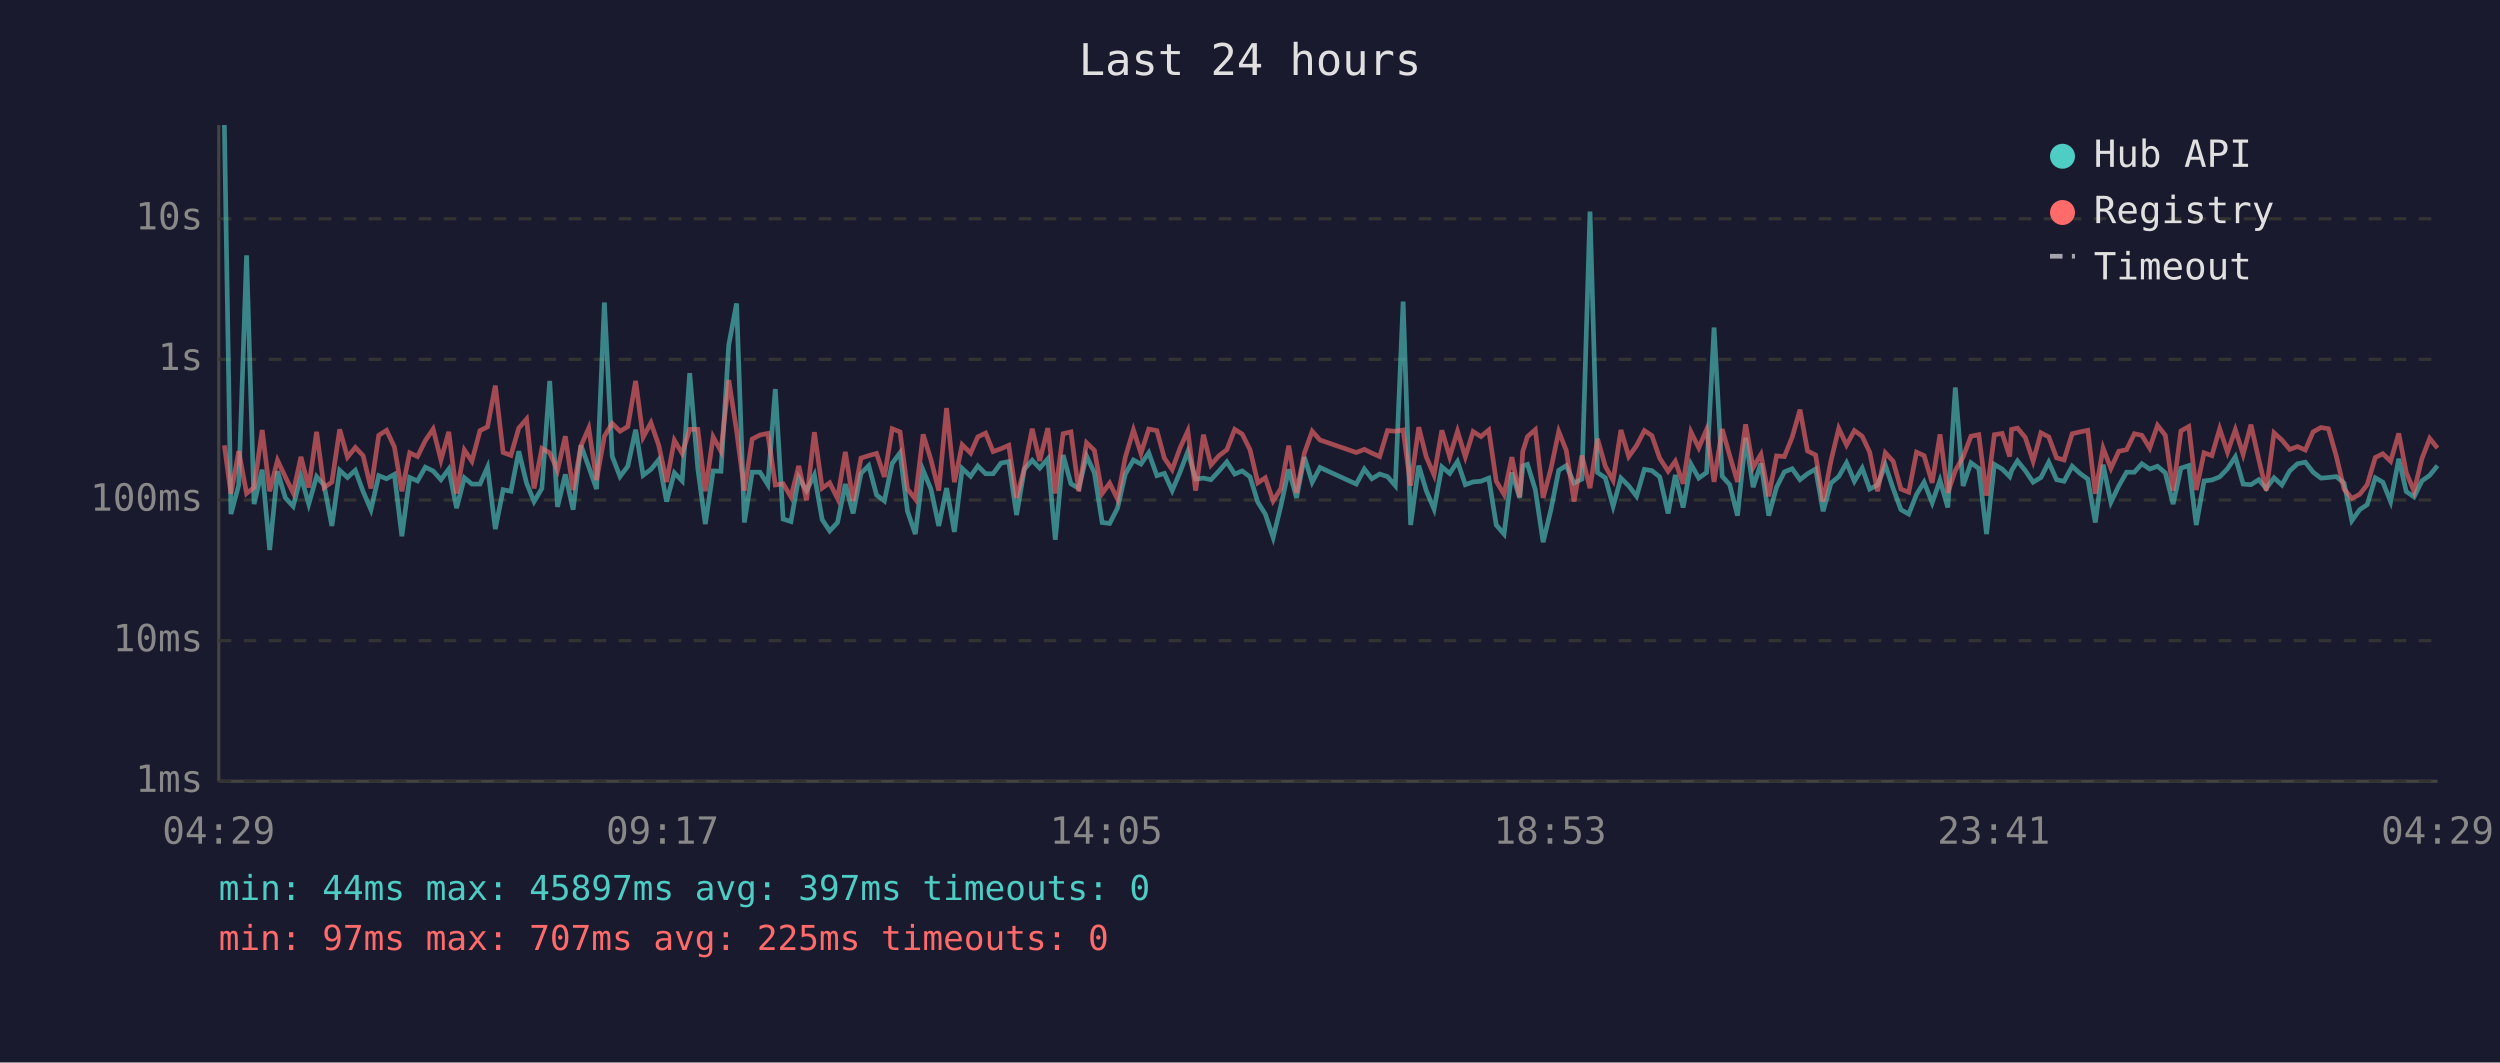
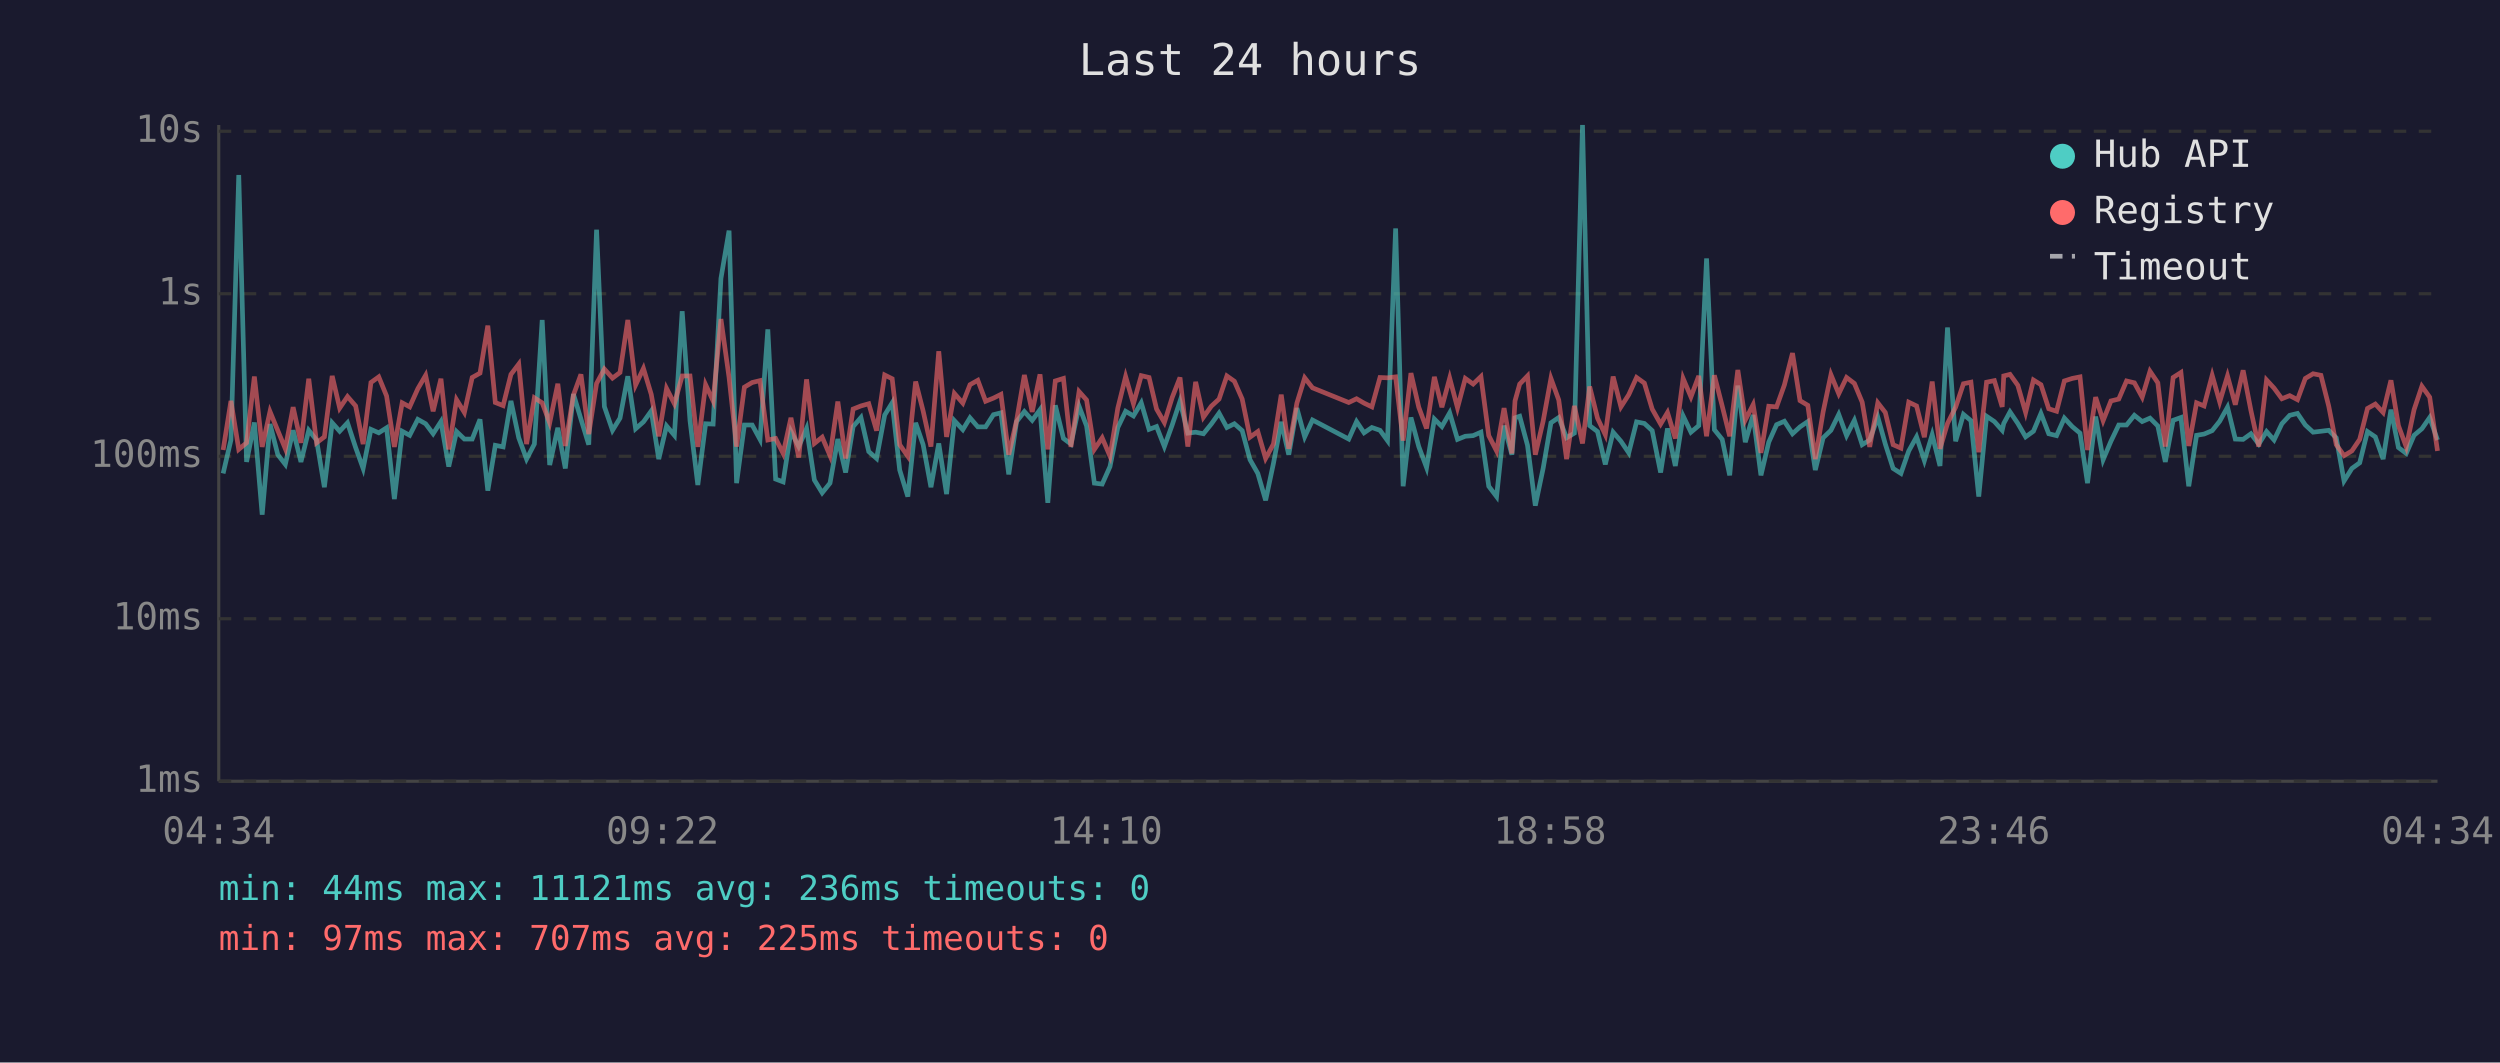
<svg xmlns="http://www.w3.org/2000/svg" viewBox="0 0 800 340" font-family="monospace" font-size="12">
  <rect width="800" height="340" fill="#1a1a2e" />
  <text x="400" y="24" fill="#e0e0e0" font-size="14" text-anchor="middle">Last 24 hours</text>
  <line x1="70" y1="40" x2="70" y2="250" stroke="#444" stroke-width="1" />
  <line x1="70" y1="250" x2="780" y2="250" stroke="#444" stroke-width="1" />
  <line x1="70" y1="250" x2="780" y2="250" stroke="#333" stroke-width="1" stroke-dasharray="4" />
  <text x="65" y="250" fill="#888" text-anchor="end" dominant-baseline="middle">1ms</text>
-   <line x1="70" y1="205" x2="780" y2="205" stroke="#333" stroke-width="1" stroke-dasharray="4" />
-   <text x="65" y="205" fill="#888" text-anchor="end" dominant-baseline="middle">10ms</text>
-   <line x1="70" y1="160" x2="780" y2="160" stroke="#333" stroke-width="1" stroke-dasharray="4" />
-   <text x="65" y="160" fill="#888" text-anchor="end" dominant-baseline="middle">100ms</text>
-   <line x1="70" y1="115" x2="780" y2="115" stroke="#333" stroke-width="1" stroke-dasharray="4" />
-   <text x="65" y="115" fill="#888" text-anchor="end" dominant-baseline="middle">1s</text>
-   <line x1="70" y1="70" x2="780" y2="70" stroke="#333" stroke-width="1" stroke-dasharray="4" />
-   <text x="65" y="70" fill="#888" text-anchor="end" dominant-baseline="middle">10s</text>
-   <text x="70" y="270" fill="#888" text-anchor="middle">04:29</text>
-   <text x="212" y="270" fill="#888" text-anchor="middle">09:17</text>
-   <text x="354" y="270" fill="#888" text-anchor="middle">14:05</text>
-   <text x="496" y="270" fill="#888" text-anchor="middle">18:53</text>
-   <text x="638" y="270" fill="#888" text-anchor="middle">23:41</text>
-   <text x="780" y="270" fill="#888" text-anchor="middle">04:29</text>
-   <polyline points="71.8,40.0 73.9,164.5 76.4,155.2 78.9,81.7 81.3,161.3 83.9,150.3 86.3,176.0 88.8,150.8 91.3,159.3 93.8,162.0 96.3,152.5 98.8,161.3 101.3,152.5 103.7,155.2 106.2,168.3 108.7,150.5 111.2,152.8 113.7,150.5 116.2,157.3 118.7,163.1 121.2,152.2 123.7,153.2 126.2,151.8 128.6,171.6 131.1,152.8 133.6,153.9 136.1,149.5 138.6,150.7 141.1,153.5 143.6,150.1 146.1,162.6 148.6,152.9 151.0,154.9 153.6,154.9 156.0,149.5 158.5,169.3 161.0,156.7 163.5,157.2 166.0,144.4 168.5,154.6 170.9,160.5 173.4,156.3 175.9,121.9 178.4,162.2 180.9,151.8 183.4,163.1 185.9,142.5 188.4,149.4 190.9,156.5 193.4,96.8 195.9,146.0 198.4,152.5 200.9,149.2 203.4,137.5 205.8,152.1 208.3,150.2 210.8,147.1 213.3,160.5 215.8,151.3 218.3,153.9 220.7,119.4 223.3,149.9 225.7,167.7 228.2,150.7 230.7,150.8 233.2,110.4 235.7,97.1 238.2,167.2 240.7,151.1 243.2,151.1 245.7,155.1 248.1,124.5 250.6,166.1 253.1,166.9 255.6,152.8 258.1,157.0 260.6,152.0 263.1,166.3 265.5,169.9 268.0,167.2 270.5,154.9 273.0,164.3 275.5,151.5 278.0,149.0 280.5,158.4 283.0,160.3 285.5,148.3 288.0,144.9 290.4,163.6 292.9,170.9 295.4,150.5 297.9,156.5 300.4,168.3 302.9,156.2 305.4,170.2 307.9,149.9 310.6,152.4 312.9,149.1 315.4,151.6 317.8,151.6 320.3,148.2 322.8,147.7 325.3,164.8 327.8,150.1 330.3,147.3 332.7,149.8 335.3,146.8 337.7,172.7 340.2,145.6 342.7,154.8 345.2,156.3 347.7,145.9 350.2,151.3 352.7,167.2 355.1,167.5 357.6,162.6 360.1,151.7 362.7,147.2 365.1,148.5 367.6,144.9 370.2,152.2 372.6,151.5 375.1,157.0 377.6,151.1 380.1,144.5 382.6,153.3 385.1,153.0 387.5,153.5 390.0,150.8 392.6,147.8 395.1,151.7 397.5,150.7 400.0,152.6 402.5,160.7 404.9,164.5 407.4,172.0 409.9,161.8 412.4,150.2 414.9,159.3 417.4,146.3 419.9,154.3 422.4,149.6 434.0,154.9 436.6,150.1 439.0,153.2 441.5,151.7 444.0,152.5 446.5,155.4 449.0,96.5 451.4,168.0 454.0,149.0 456.4,157.0 458.9,162.9 461.4,149.4 463.9,151.5 466.4,147.7 468.9,155.1 471.4,154.2 473.9,154.0 476.4,153.0 478.8,168.0 481.3,170.9 483.8,151.2 486.3,159.3 487.3,149.1 488.8,148.6 491.3,156.7 493.8,173.5 496.3,163.1 498.8,150.5 501.2,149.0 503.7,154.6 506.2,153.3 508.8,67.7 511.2,151.2 513.7,152.9 516.2,162.0 518.7,153.0 521.2,155.5 523.7,158.8 526.2,150.2 528.6,150.6 531.1,152.6 533.8,164.3 536.1,152.0 538.6,162.4 541.1,148.5 543.6,153.0 546.1,151.2 548.5,104.8 551.1,152.4 553.5,155.1 556.0,165.0 558.6,140.1 561.0,155.9 563.5,148.3 566.0,165.0 568.5,155.9 571.0,151.0 573.5,150.0 576.0,153.5 578.4,151.6 581.0,150.1 583.4,163.6 585.9,154.6 588.4,152.5 590.9,148.1 593.4,154.0 595.9,149.8 598.3,156.5 600.8,155.2 603.3,148.8 605.8,156.3 608.3,163.1 610.8,164.5 613.3,158.2 615.7,154.3 618.3,160.9 620.8,153.7 623.3,162.4 625.7,124.0 628.2,155.5 630.7,148.1 633.2,149.9 635.7,170.9 638.2,148.6 640.7,150.1 643.1,152.5 643.7,150.6 645.6,147.5 648.1,150.6 650.6,154.3 653.1,152.8 655.6,147.9 658.1,153.5 660.5,154.0 663.1,149.2 665.6,151.5 668.1,153.3 670.5,167.2 673.0,148.7 675.5,160.7 678.0,155.5 680.5,151.1 683.0,151.1 685.4,148.4 687.9,150.1 690.4,149.2 692.9,151.3 695.4,161.3 697.9,149.8 700.4,149.0 702.8,168.0 705.3,153.9 707.8,153.6 710.3,152.6 712.8,150.0 715.3,146.2 717.8,154.9 720.3,155.1 722.8,153.5 725.2,156.3 727.7,152.9 730.2,155.2 732.7,150.7 735.2,148.4 737.7,147.9 740.2,151.1 742.7,153.0 745.1,152.8 747.6,152.5 750.1,154.6 752.6,166.6 755.1,163.1 757.5,161.5 760.1,152.9 762.5,154.3 765.0,160.5 767.6,146.8 770.0,157.3 772.5,159.0 775.0,153.9 777.5,152.1 780.0,149.0" fill="none" stroke="#4ecdc4" stroke-width="1.5" opacity="0.6" />
-   <polyline points="71.8,142.5 73.9,158.0 76.4,144.4 78.9,157.9 81.3,156.0 83.9,137.6 86.3,157.2 88.8,147.3 91.3,152.6 93.8,157.7 96.3,146.2 98.8,156.0 101.3,138.2 103.7,156.0 106.2,154.3 108.7,137.4 111.2,146.3 113.7,143.2 116.2,145.8 118.7,156.3 121.2,139.3 123.7,137.7 126.2,143.0 128.6,157.2 131.1,144.9 133.6,146.1 136.1,141.0 138.6,137.3 141.1,147.2 143.6,138.2 146.1,157.9 148.6,144.0 151.0,147.6 153.6,137.8 156.0,136.6 158.5,123.4 161.0,144.8 163.5,145.7 166.0,137.0 168.5,134.1 170.9,156.3 173.4,143.5 175.9,144.9 178.4,150.5 180.9,139.6 183.4,156.8 185.9,142.7 188.4,137.0 190.9,153.6 193.4,139.6 195.9,135.5 198.4,138.0 200.9,136.5 203.4,121.9 205.8,139.9 208.3,135.3 210.8,142.5 213.3,154.2 215.8,140.9 218.3,145.1 220.7,137.4 223.3,137.4 225.7,157.2 228.2,139.8 230.7,144.4 233.2,121.6 235.7,137.8 238.2,157.0 240.7,140.5 243.2,139.2 245.7,138.7 248.1,155.2 250.6,154.8 253.1,159.0 255.6,149.1 258.1,160.1 260.6,138.3 263.1,156.2 265.5,154.5 268.0,159.5 270.5,144.6 273.0,160.3 275.5,146.6 278.0,145.8 280.5,145.1 283.0,152.6 285.5,137.2 288.0,138.2 290.4,156.5 292.9,159.7 295.4,139.0 297.9,147.1 300.4,157.0 302.9,130.6 305.4,154.3 307.9,142.3 310.6,145.0 312.9,139.8 315.4,138.6 317.8,144.5 320.3,143.6 322.8,142.5 325.3,159.3 327.8,149.9 330.3,137.2 332.7,147.5 335.3,137.0 337.7,157.9 340.2,138.8 342.7,138.2 345.2,157.2 347.7,141.7 350.2,144.1 352.7,157.9 355.1,154.6 357.6,159.7 360.1,146.3 362.7,137.6 365.1,145.1 367.6,137.3 370.2,137.8 372.6,146.6 375.1,150.3 377.6,143.4 380.1,137.9 382.6,157.0 385.1,139.1 387.5,148.8 390.0,145.9 392.6,143.9 395.1,137.4 397.5,138.9 400.0,143.9 402.5,154.5 404.9,152.9 407.4,160.3 409.9,156.3 412.4,142.6 414.9,157.7 417.4,145.0 419.9,138.0 422.4,140.8 434.0,144.8 436.6,143.8 439.0,145.0 441.5,146.1 444.0,137.8 446.5,138.0 449.0,137.6 451.4,155.4 454.0,136.7 456.4,146.2 458.9,152.0 461.4,137.7 463.9,146.2 466.4,138.0 468.9,146.2 471.4,138.1 473.9,139.7 476.4,137.6 478.8,154.0 481.3,158.2 483.8,146.3 486.3,159.0 487.3,144.4 488.8,139.7 491.3,137.5 493.8,159.3 496.3,150.0 498.8,138.1 501.2,144.1 503.7,160.5 506.2,145.8 508.8,156.2 511.2,140.4 513.7,149.2 516.2,153.7 518.7,137.6 521.2,146.1 523.7,142.6 526.2,137.8 528.6,139.4 531.1,146.6 533.8,150.8 536.1,147.6 538.6,154.8 541.1,138.2 543.6,143.3 546.1,137.5 548.5,154.2 551.1,137.3 553.5,145.8 556.0,154.2 558.6,135.8 561.0,149.6 563.5,145.4 566.0,158.8 568.5,145.9 571.0,146.1 573.5,139.9 576.0,131.1 578.4,144.3 581.0,145.6 583.4,160.5 585.9,147.5 588.4,137.1 590.9,142.4 593.4,137.8 595.9,139.6 598.3,144.7 600.8,157.2 603.3,144.9 605.8,147.6 608.3,156.5 610.8,157.5 613.3,144.7 615.7,145.8 618.3,154.5 620.8,139.0 623.3,157.7 625.7,150.6 628.2,146.2 630.7,139.6 633.2,139.1 635.7,158.6 638.2,139.1 640.7,138.7 643.1,146.1 643.7,137.4 645.6,137.0 648.1,140.0 650.6,147.6 653.1,138.5 655.6,139.8 658.1,146.5 660.5,147.2 663.1,138.8 665.6,138.2 668.1,137.7 670.5,158.0 673.0,143.4 675.5,149.9 678.0,144.4 680.5,143.9 683.0,138.8 685.4,139.3 687.9,143.4 690.4,136.1 692.9,139.3 695.4,157.0 697.9,137.9 700.4,136.5 702.8,156.8 705.3,144.9 707.8,145.8 710.3,137.2 712.8,144.7 715.3,137.5 717.8,145.4 720.3,135.9 722.8,147.0 725.2,157.0 727.7,138.5 730.2,140.8 732.7,143.8 735.2,142.9 737.7,144.0 740.2,138.2 742.7,136.8 745.1,137.2 747.6,145.9 750.1,156.5 752.6,159.5 755.1,158.2 757.5,155.1 760.1,146.4 762.5,145.2 765.0,147.6 767.6,138.7 770.0,151.2 772.5,157.2 775.0,146.8 777.5,140.3 780.0,143.4" fill="none" stroke="#ff6b6b" stroke-width="1.5" opacity="0.6" />
+   <line x1="70" y1="198" x2="780" y2="198" stroke="#333" stroke-width="1" stroke-dasharray="4" />
+   <text x="65" y="198" fill="#888" text-anchor="end" dominant-baseline="middle">10ms</text>
+   <line x1="70" y1="146" x2="780" y2="146" stroke="#333" stroke-width="1" stroke-dasharray="4" />
+   <text x="65" y="146" fill="#888" text-anchor="end" dominant-baseline="middle">100ms</text>
+   <line x1="70" y1="94" x2="780" y2="94" stroke="#333" stroke-width="1" stroke-dasharray="4" />
+   <text x="65" y="94" fill="#888" text-anchor="end" dominant-baseline="middle">1s</text>
+   <line x1="70" y1="42" x2="780" y2="42" stroke="#333" stroke-width="1" stroke-dasharray="4" />
+   <text x="65" y="42" fill="#888" text-anchor="end" dominant-baseline="middle">10s</text>
+   <text x="70" y="270" fill="#888" text-anchor="middle">04:34</text>
+   <text x="212" y="270" fill="#888" text-anchor="middle">09:22</text>
+   <text x="354" y="270" fill="#888" text-anchor="middle">14:10</text>
+   <text x="496" y="270" fill="#888" text-anchor="middle">18:58</text>
+   <text x="638" y="270" fill="#888" text-anchor="middle">23:46</text>
+   <text x="780" y="270" fill="#888" text-anchor="middle">04:34</text>
+   <polyline points="71.4,151.5 73.9,140.8 76.4,56.0 78.9,147.8 81.4,135.2 83.9,164.7 86.4,135.7 88.9,145.5 91.3,148.6 93.8,137.7 96.3,147.8 98.8,137.7 101.3,140.8 103.8,155.9 106.3,135.3 108.7,138.0 111.2,135.3 113.8,143.2 116.2,149.9 118.7,137.4 121.2,138.5 123.7,136.9 126.2,159.7 128.7,138.0 131.1,139.3 133.7,134.2 136.2,135.6 138.6,138.8 141.1,134.9 143.6,149.3 146.1,138.1 148.6,140.5 151.1,140.5 153.6,134.2 156.1,157.0 158.5,142.5 161.0,143.0 163.5,128.3 166.0,140.1 168.5,146.9 171.0,142.1 173.5,102.4 175.9,148.8 178.5,136.9 180.9,149.9 183.5,126.1 185.9,134.1 188.4,142.3 190.9,73.5 193.4,130.1 196.0,137.7 198.4,133.8 200.9,120.4 203.4,137.2 205.9,135.0 208.4,131.5 210.8,146.9 213.3,136.3 215.8,139.3 218.3,99.6 220.8,134.6 223.3,155.2 225.8,135.6 228.2,135.7 230.7,89.1 233.3,73.8 235.7,154.6 238.2,136.0 240.7,136.0 243.2,140.6 245.7,105.4 248.2,153.3 250.6,154.2 253.1,138.0 255.6,142.9 258.1,137.1 260.6,153.6 263.1,157.7 265.6,154.6 268.1,140.5 270.6,151.2 273.0,136.5 275.5,133.6 278.0,144.5 280.5,146.7 283.1,132.8 285.5,128.9 287.9,150.4 290.5,158.9 293.0,135.3 295.4,142.3 297.9,155.9 300.4,141.9 302.9,158.1 305.4,134.6 308.1,137.5 310.4,133.7 312.9,136.6 315.4,136.6 317.9,132.7 320.3,132.1 322.8,151.8 325.3,134.9 327.8,131.7 330.3,134.5 332.8,131.1 335.3,160.9 337.7,129.7 340.3,140.3 342.7,142.1 345.3,130.0 347.7,136.3 350.2,154.6 352.7,154.9 355.2,149.3 357.7,136.8 360.2,131.6 362.7,133.1 365.2,128.9 367.7,137.4 370.1,136.5 372.6,142.9 375.1,136.0 377.6,128.4 380.1,138.6 382.6,138.3 385.1,138.8 387.6,135.7 390.1,132.2 392.6,136.8 395.0,135.6 397.5,137.8 400.0,147.1 402.5,151.5 405.0,160.1 407.5,148.3 410.0,135.0 412.4,145.5 415.0,130.6 417.5,139.8 420.0,134.4 431.6,140.5 434.1,134.9 436.5,138.5 439.0,136.8 441.6,137.7 444.0,141.0 446.6,73.1 449.0,155.6 451.5,133.6 454.0,142.9 456.5,149.6 459.0,134.1 461.4,136.5 463.9,132.1 466.4,140.6 468.9,139.6 471.4,139.4 473.9,138.3 476.4,155.6 478.9,158.9 481.3,136.2 483.8,145.5 484.8,133.7 486.3,133.2 488.8,142.5 491.3,161.8 493.8,149.9 496.3,135.3 498.8,133.6 501.3,140.1 503.8,138.6 506.4,40.0 508.7,136.2 511.2,138.1 513.7,148.6 516.2,138.3 518.7,141.2 521.2,144.9 523.7,135.0 526.2,135.5 528.7,137.8 531.4,151.2 533.6,137.1 536.1,149.1 538.6,133.1 541.1,138.3 543.6,136.2 546.1,82.7 548.6,137.5 551.1,140.6 553.5,152.1 556.1,123.4 558.5,141.5 561.0,132.8 563.5,152.1 566.0,141.5 568.5,135.9 571.0,134.8 573.6,138.8 576.0,136.6 578.5,134.9 580.9,150.4 583.4,140.1 585.9,137.7 588.4,132.6 590.9,139.4 593.4,134.5 595.9,142.3 598.3,140.8 600.9,133.5 603.3,142.1 605.8,149.9 608.3,151.5 610.8,144.3 613.3,139.8 615.8,147.4 618.3,139.1 620.8,149.1 623.2,104.8 625.8,141.2 628.3,132.6 630.7,134.6 633.2,158.9 635.7,133.2 638.2,134.9 640.7,137.7 641.2,135.5 643.2,131.8 645.7,135.5 648.2,139.8 650.7,138.0 653.1,132.3 655.6,138.8 658.1,139.4 660.6,133.8 663.1,136.5 665.6,138.6 668.0,154.6 670.6,133.3 673.0,147.1 675.5,141.2 678.0,136.0 680.5,136.0 683.0,132.9 685.5,134.9 688.0,133.8 690.5,136.3 692.9,147.8 695.4,134.5 697.9,133.6 700.4,155.6 702.9,139.3 705.3,138.9 707.9,137.8 710.3,134.8 712.8,130.3 715.3,140.5 717.8,140.6 720.3,138.8 722.8,142.1 725.3,138.1 727.7,140.8 730.2,135.6 732.7,132.9 735.2,132.3 737.7,136.0 740.2,138.3 742.7,138.0 745.2,137.7 747.6,140.1 750.1,153.9 752.6,149.9 755.1,148.1 757.6,138.1 760.1,139.8 762.6,146.9 765.1,131.1 767.5,143.2 770.0,145.1 772.5,139.3 775.0,137.2 777.5,133.6 780.0,140.8" fill="none" stroke="#4ecdc4" stroke-width="1.5" opacity="0.6" />
+   <polyline points="71.4,144.0 73.9,128.3 76.4,143.8 78.9,141.7 81.4,120.5 83.9,143.0 86.4,131.7 88.9,137.8 91.3,143.6 93.8,130.3 96.3,141.7 98.8,121.2 101.3,141.7 103.8,139.8 106.3,120.3 108.7,130.6 111.2,126.9 113.8,129.9 116.2,142.1 118.7,122.4 121.2,120.6 123.7,126.7 126.2,143.0 128.7,128.9 131.1,130.2 133.7,124.4 136.2,120.1 138.6,131.6 141.1,121.2 143.6,143.8 146.1,127.9 148.6,132.0 151.1,120.8 153.6,119.4 156.1,104.2 158.5,128.8 161.0,129.8 163.5,119.8 166.0,116.5 168.5,142.1 171.0,127.3 173.5,128.9 175.9,135.3 178.5,122.8 180.9,142.7 183.5,126.4 185.9,119.8 188.4,138.9 190.9,122.7 193.4,118.1 196.0,121.0 198.4,119.2 200.9,102.4 203.4,123.2 205.9,117.9 208.4,126.2 210.8,139.6 213.3,124.3 215.8,129.2 218.3,120.3 220.8,120.3 223.3,143.0 225.8,123.1 228.2,128.3 230.7,102.1 233.3,120.8 235.7,142.9 238.2,123.9 240.7,122.4 243.2,121.8 245.7,140.8 248.2,140.3 250.6,145.1 253.1,133.7 255.6,146.4 258.1,121.4 260.6,141.9 263.1,139.9 265.6,145.8 268.1,128.5 270.6,146.7 273.0,130.9 275.5,129.9 278.0,129.2 280.5,137.8 283.1,120.0 285.5,121.2 287.9,142.3 290.5,146.0 293.0,122.1 295.4,131.5 297.9,142.9 300.4,112.4 302.9,139.8 305.4,125.9 308.1,129.0 310.4,123.1 312.9,121.7 315.4,128.4 317.9,127.4 320.3,126.2 322.8,145.5 325.3,134.6 327.8,120.0 330.3,131.8 332.8,119.8 335.3,143.8 337.7,121.9 340.3,121.1 342.7,143.0 345.3,125.3 347.7,128.0 350.2,143.8 352.7,140.1 355.2,146.0 357.7,130.6 360.2,120.5 362.7,129.2 365.2,120.2 367.7,120.8 370.1,130.9 372.6,135.2 375.1,127.2 377.6,120.8 380.1,142.9 382.6,122.2 385.1,133.5 387.6,130.0 390.1,127.7 392.6,120.3 395.0,122.0 397.5,127.7 400.0,139.9 402.5,138.1 405.0,146.7 407.5,142.1 410.0,126.3 412.4,143.6 415.0,129.0 417.5,120.9 420.0,124.1 431.6,128.8 434.1,127.6 436.5,129.0 439.0,130.2 441.6,120.8 444.0,120.9 446.6,120.6 449.0,141.0 451.5,119.4 454.0,130.3 456.5,137.1 459.0,120.6 461.4,130.3 463.9,121.0 466.4,130.5 468.9,121.1 471.4,122.9 473.9,120.5 476.4,139.4 478.9,144.3 481.3,130.6 483.8,145.1 484.8,128.3 486.3,122.9 488.8,120.3 491.3,145.5 493.8,134.8 496.3,121.1 498.8,128.0 501.3,146.9 503.8,129.9 506.4,141.9 508.7,123.7 511.2,133.8 513.7,139.1 516.2,120.5 518.7,130.2 521.2,126.3 523.7,120.8 526.2,122.6 528.7,130.9 531.4,135.7 533.6,132.0 536.1,140.3 538.6,121.1 541.1,127.0 543.6,120.3 546.1,139.6 548.6,120.1 551.1,129.9 553.5,139.6 556.1,118.4 558.5,134.4 561.0,129.5 563.5,144.9 566.0,130.0 568.5,130.2 571.0,123.2 573.6,113.0 576.0,128.2 578.5,129.7 580.9,146.9 583.4,131.8 585.9,119.9 588.4,126.0 590.9,120.8 593.4,122.7 595.9,128.7 598.3,143.0 600.9,128.9 603.3,132.0 605.8,142.3 608.3,143.4 610.8,128.7 613.3,129.9 615.8,139.9 618.3,122.1 620.8,143.6 623.2,135.5 625.8,130.3 628.3,122.8 630.7,122.3 633.2,144.7 635.7,122.3 638.2,121.8 640.7,130.2 641.2,120.3 643.2,119.8 645.7,123.3 648.2,132.0 650.7,121.6 653.1,123.1 655.6,130.8 658.1,131.6 660.6,121.9 663.1,121.1 665.6,120.6 668.0,144.0 670.6,127.1 673.0,134.6 675.5,128.3 678.0,127.7 680.5,121.9 683.0,122.5 685.5,127.1 688.0,118.8 690.5,122.5 692.9,142.9 695.4,120.8 697.9,119.2 700.4,142.7 702.9,128.9 705.3,129.9 707.9,120.1 710.3,128.6 712.8,120.3 715.3,129.5 717.8,118.5 720.3,131.4 722.8,142.9 725.3,121.6 727.7,124.2 730.2,127.6 732.7,126.6 735.2,127.9 737.7,121.1 740.2,119.6 742.7,120.1 745.2,130.0 747.6,142.3 750.1,145.8 752.6,144.3 755.1,140.6 757.6,130.7 760.1,129.3 762.6,132.0 765.1,121.7 767.5,136.2 770.0,143.0 772.5,131.1 775.0,123.6 777.5,127.1 780.0,144.3" fill="none" stroke="#ff6b6b" stroke-width="1.5" opacity="0.6" />
  <circle cx="660" cy="50" r="4" fill="#4ecdc4" />
  <text x="670" y="50" fill="#e0e0e0" dominant-baseline="middle">Hub API</text>
  <circle cx="660" cy="68" r="4" fill="#ff6b6b" />
  <text x="670" y="68" fill="#e0e0e0" dominant-baseline="middle">Registry</text>
  <line x1="656" y1="82" x2="664" y2="82" stroke="#e0e0e0" stroke-width="1.5" stroke-dasharray="4,3" opacity="0.7" />
  <text x="670" y="86" fill="#e0e0e0" dominant-baseline="middle">Timeout</text>
-   <text x="70" y="288" fill="#4ecdc4" font-size="11">min: 44ms  max: 45897ms  avg: 397ms  timeouts: 0</text>
+   <text x="70" y="288" fill="#4ecdc4" font-size="11">min: 44ms  max: 11121ms  avg: 236ms  timeouts: 0</text>
  <text x="70" y="304" fill="#ff6b6b" font-size="11">min: 97ms  max: 707ms  avg: 225ms  timeouts: 0</text>
</svg>
